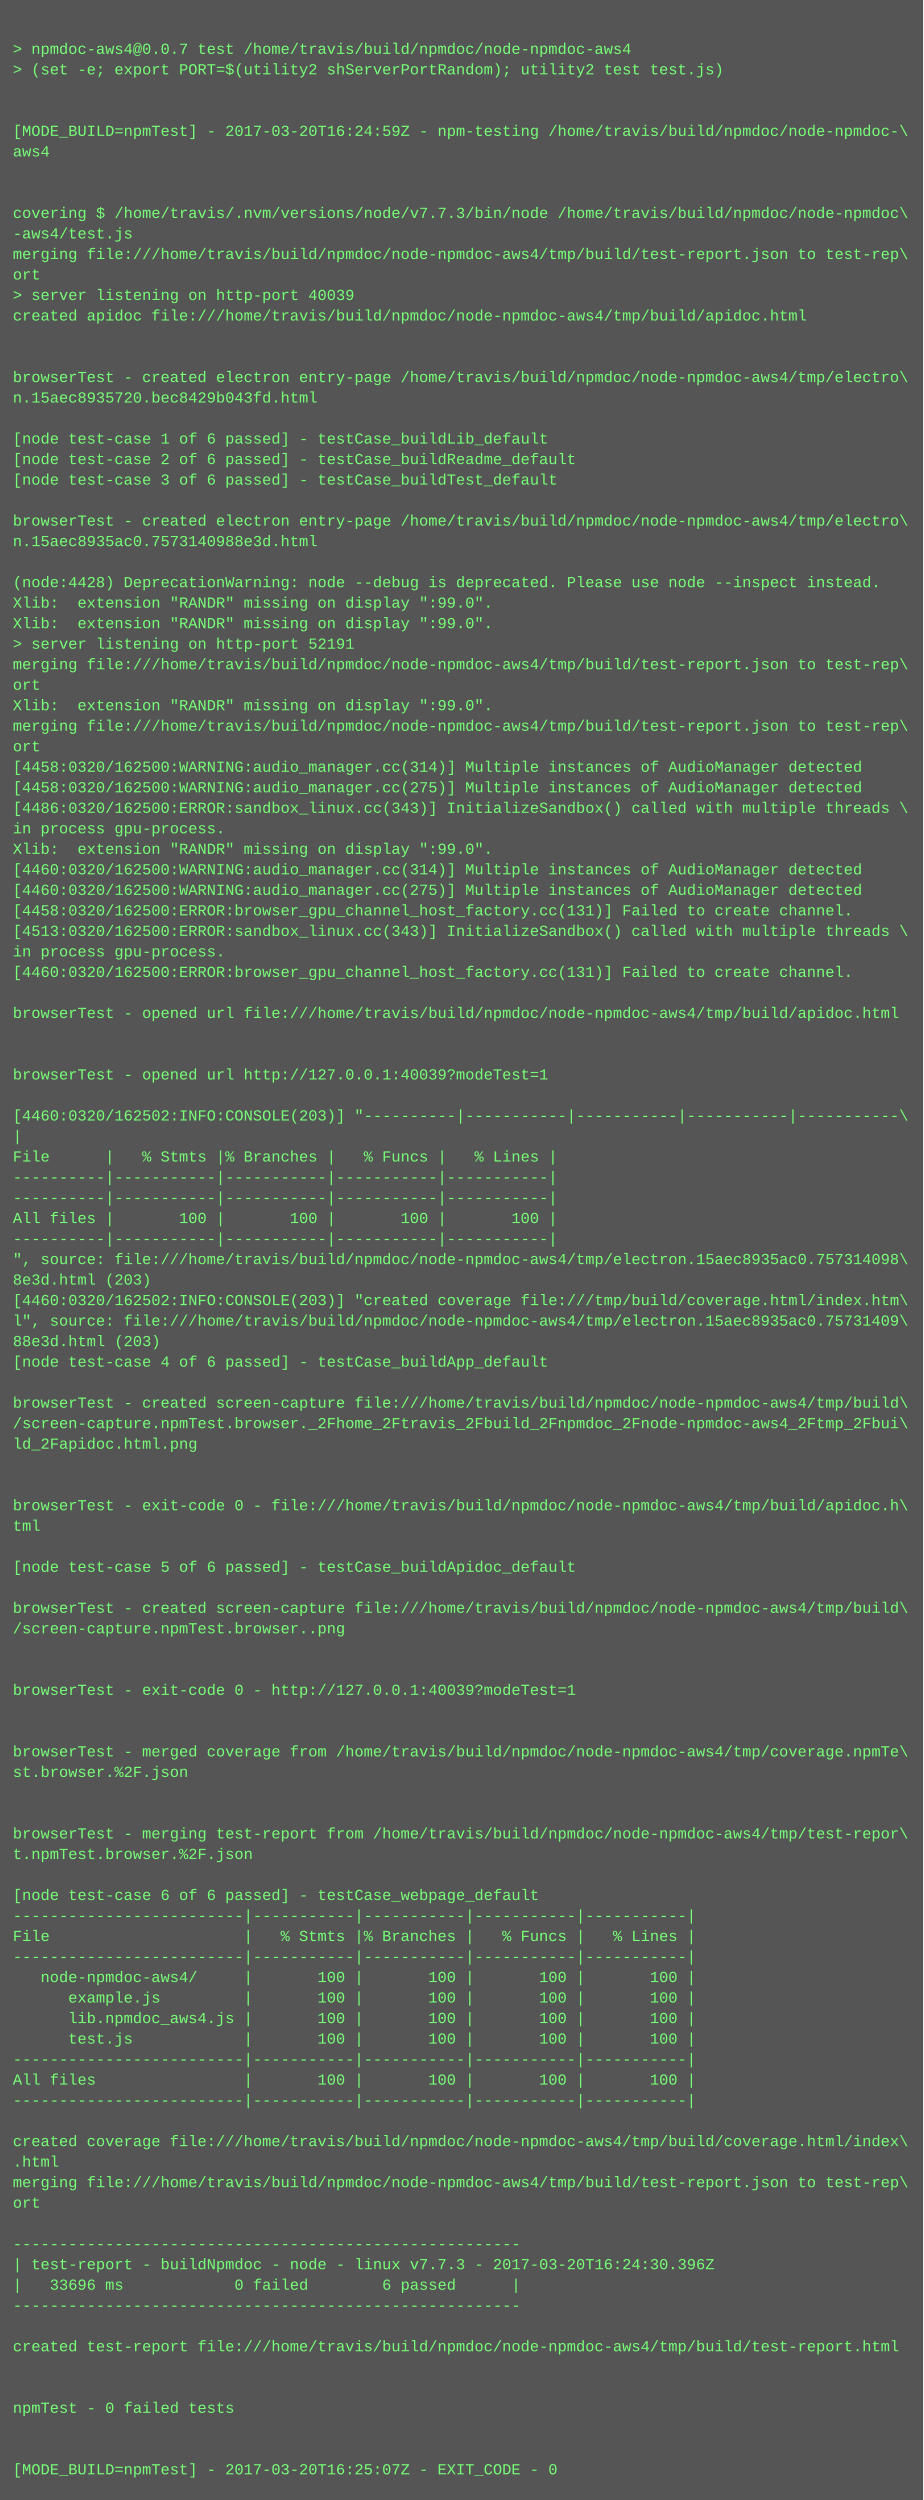
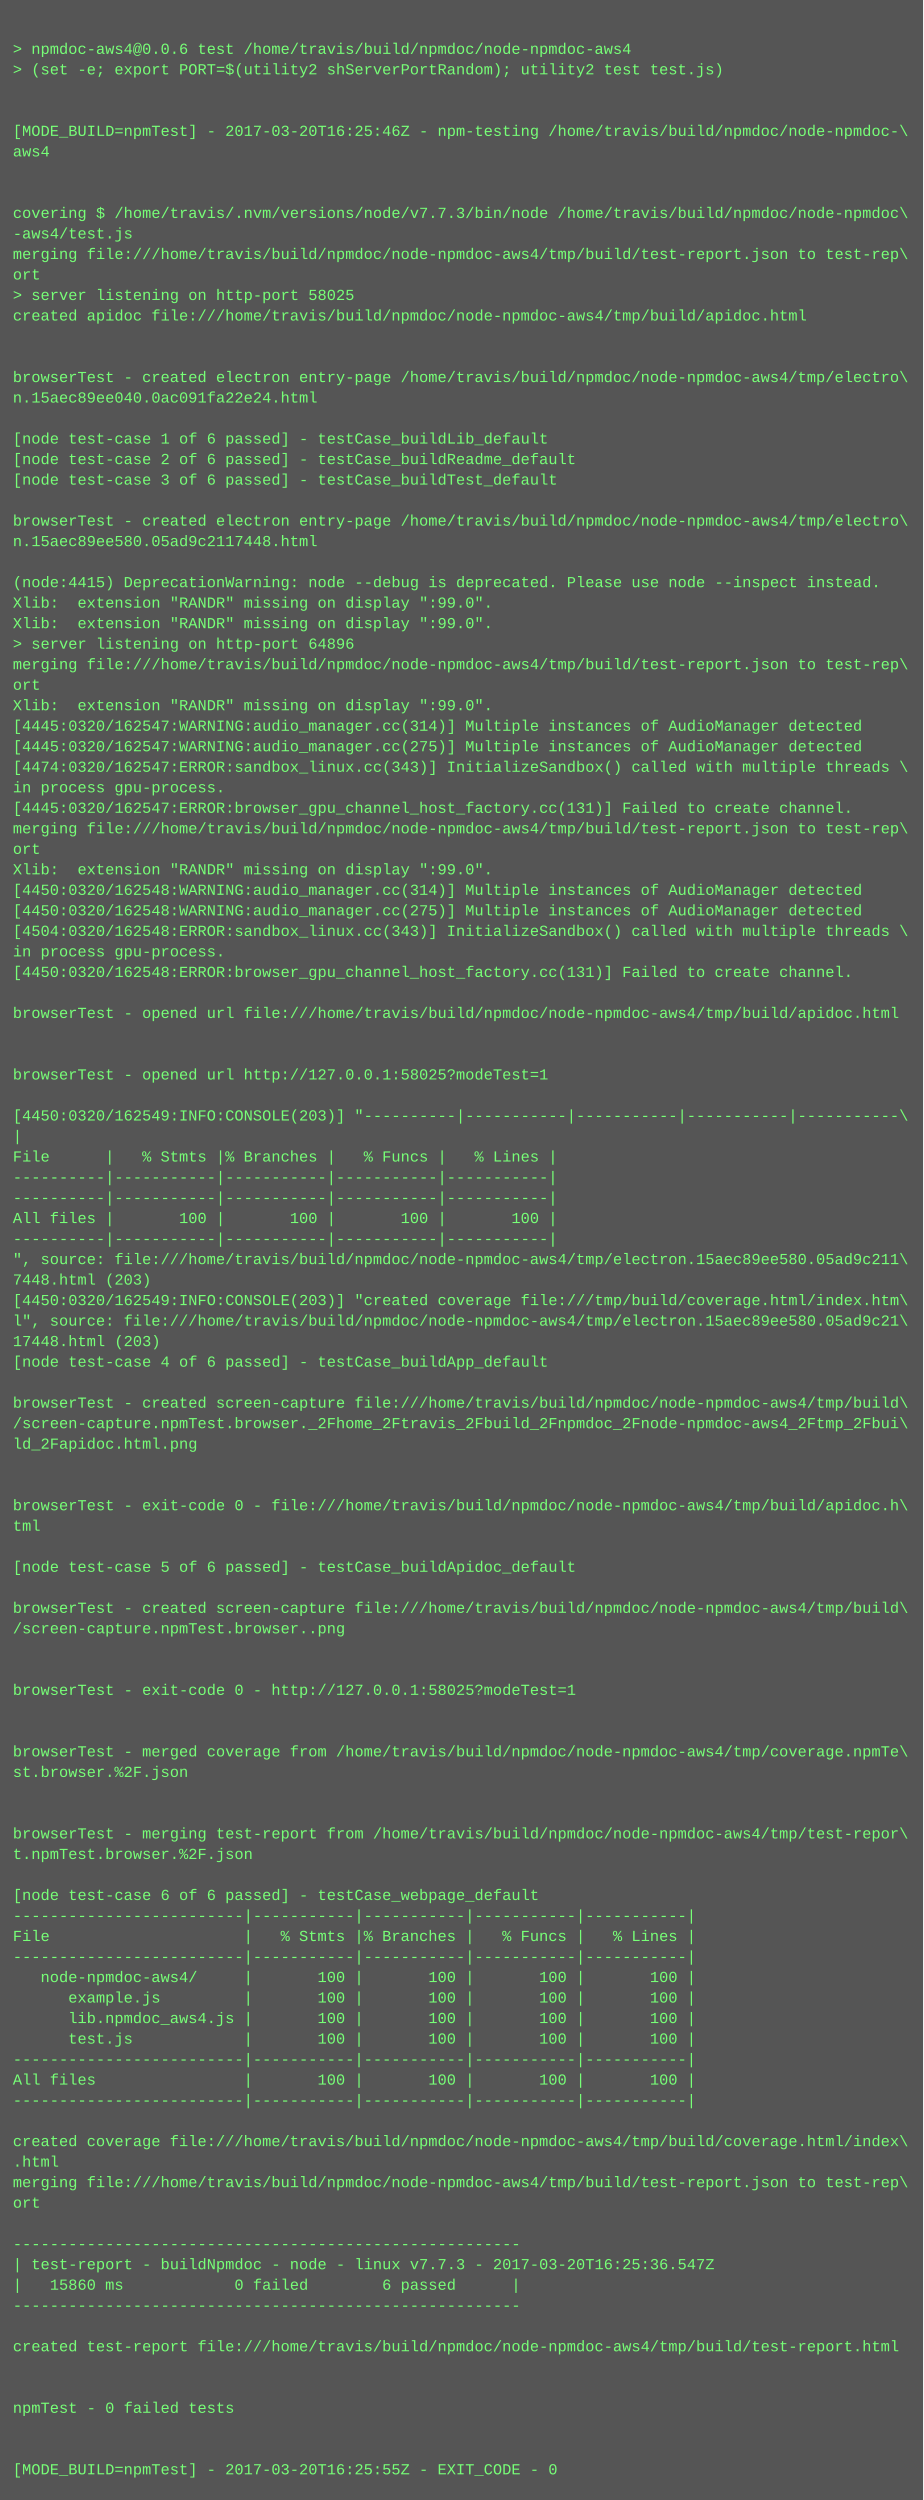
<svg xmlns="http://www.w3.org/2000/svg" height="1950" width="720">
  <rect height="1950" fill="#555" width="720" />
  <text fill="#7f7" font-family="Courier New" font-size="12" xml:space="preserve">
    <tspan x="10" y="26" />
-     <tspan x="10" y="42">&gt; npmdoc-aws4@0.0.7 test /home/travis/build/npmdoc/node-npmdoc-aws4</tspan>
+     <tspan x="10" y="42">&gt; npmdoc-aws4@0.0.6 test /home/travis/build/npmdoc/node-npmdoc-aws4</tspan>
    <tspan x="10" y="58">&gt; (set -e; export PORT=$(utility2 shServerPortRandom); utility2 test test.js)</tspan>
    <tspan x="10" y="74" />
    <tspan x="10" y="90" />
-     <tspan x="10" y="106">[MODE_BUILD=npmTest] - 2017-03-20T16:24:59Z - npm-testing /home/travis/build/npmdoc/node-npmdoc-\</tspan>
+     <tspan x="10" y="106">[MODE_BUILD=npmTest] - 2017-03-20T16:25:46Z - npm-testing /home/travis/build/npmdoc/node-npmdoc-\</tspan>
    <tspan x="10" y="122">aws4</tspan>
    <tspan x="10" y="138" />
    <tspan x="10" y="154" />
    <tspan x="10" y="170">covering $ /home/travis/.nvm/versions/node/v7.7.3/bin/node /home/travis/build/npmdoc/node-npmdoc\</tspan>
    <tspan x="10" y="186">-aws4/test.js</tspan>
    <tspan x="10" y="202">merging file:///home/travis/build/npmdoc/node-npmdoc-aws4/tmp/build/test-report.json to test-rep\</tspan>
    <tspan x="10" y="218">ort</tspan>
-     <tspan x="10" y="234">&gt; server listening on http-port 40039</tspan>
+     <tspan x="10" y="234">&gt; server listening on http-port 58025</tspan>
    <tspan x="10" y="250">created apidoc file:///home/travis/build/npmdoc/node-npmdoc-aws4/tmp/build/apidoc.html</tspan>
    <tspan x="10" y="266" />
    <tspan x="10" y="282" />
    <tspan x="10" y="298">browserTest - created electron entry-page /home/travis/build/npmdoc/node-npmdoc-aws4/tmp/electro\</tspan>
-     <tspan x="10" y="314">n.15aec8935720.bec8429b043fd.html</tspan>
+     <tspan x="10" y="314">n.15aec89ee040.0ac091fa22e24.html</tspan>
    <tspan x="10" y="330" />
    <tspan x="10" y="346">[node test-case 1 of 6 passed] - testCase_buildLib_default</tspan>
    <tspan x="10" y="362">[node test-case 2 of 6 passed] - testCase_buildReadme_default</tspan>
    <tspan x="10" y="378">[node test-case 3 of 6 passed] - testCase_buildTest_default</tspan>
    <tspan x="10" y="394" />
    <tspan x="10" y="410">browserTest - created electron entry-page /home/travis/build/npmdoc/node-npmdoc-aws4/tmp/electro\</tspan>
-     <tspan x="10" y="426">n.15aec8935ac0.7573140988e3d.html</tspan>
+     <tspan x="10" y="426">n.15aec89ee580.05ad9c2117448.html</tspan>
    <tspan x="10" y="442" />
-     <tspan x="10" y="458">(node:4428) DeprecationWarning: node --debug is deprecated. Please use node --inspect instead.</tspan>
+     <tspan x="10" y="458">(node:4415) DeprecationWarning: node --debug is deprecated. Please use node --inspect instead.</tspan>
    <tspan x="10" y="474">Xlib:  extension "RANDR" missing on display ":99.0".</tspan>
    <tspan x="10" y="490">Xlib:  extension "RANDR" missing on display ":99.0".</tspan>
-     <tspan x="10" y="506">&gt; server listening on http-port 52191</tspan>
+     <tspan x="10" y="506">&gt; server listening on http-port 64896</tspan>
    <tspan x="10" y="522">merging file:///home/travis/build/npmdoc/node-npmdoc-aws4/tmp/build/test-report.json to test-rep\</tspan>
    <tspan x="10" y="538">ort</tspan>
    <tspan x="10" y="554">Xlib:  extension "RANDR" missing on display ":99.0".</tspan>
-     <tspan x="10" y="570">merging file:///home/travis/build/npmdoc/node-npmdoc-aws4/tmp/build/test-report.json to test-rep\</tspan>
-     <tspan x="10" y="586">ort</tspan>
-     <tspan x="10" y="602">[4458:0320/162500:WARNING:audio_manager.cc(314)] Multiple instances of AudioManager detected</tspan>
-     <tspan x="10" y="618">[4458:0320/162500:WARNING:audio_manager.cc(275)] Multiple instances of AudioManager detected</tspan>
-     <tspan x="10" y="634">[4486:0320/162500:ERROR:sandbox_linux.cc(343)] InitializeSandbox() called with multiple threads \</tspan>
-     <tspan x="10" y="650">in process gpu-process. </tspan>
-     <tspan x="10" y="666">Xlib:  extension "RANDR" missing on display ":99.0".</tspan>
-     <tspan x="10" y="682">[4460:0320/162500:WARNING:audio_manager.cc(314)] Multiple instances of AudioManager detected</tspan>
-     <tspan x="10" y="698">[4460:0320/162500:WARNING:audio_manager.cc(275)] Multiple instances of AudioManager detected</tspan>
-     <tspan x="10" y="714">[4458:0320/162500:ERROR:browser_gpu_channel_host_factory.cc(131)] Failed to create channel.</tspan>
-     <tspan x="10" y="730">[4513:0320/162500:ERROR:sandbox_linux.cc(343)] InitializeSandbox() called with multiple threads \</tspan>
+     <tspan x="10" y="570">[4445:0320/162547:WARNING:audio_manager.cc(314)] Multiple instances of AudioManager detected</tspan>
+     <tspan x="10" y="586">[4445:0320/162547:WARNING:audio_manager.cc(275)] Multiple instances of AudioManager detected</tspan>
+     <tspan x="10" y="602">[4474:0320/162547:ERROR:sandbox_linux.cc(343)] InitializeSandbox() called with multiple threads \</tspan>
+     <tspan x="10" y="618">in process gpu-process. </tspan>
+     <tspan x="10" y="634">[4445:0320/162547:ERROR:browser_gpu_channel_host_factory.cc(131)] Failed to create channel.</tspan>
+     <tspan x="10" y="650">merging file:///home/travis/build/npmdoc/node-npmdoc-aws4/tmp/build/test-report.json to test-rep\</tspan>
+     <tspan x="10" y="666">ort</tspan>
+     <tspan x="10" y="682">Xlib:  extension "RANDR" missing on display ":99.0".</tspan>
+     <tspan x="10" y="698">[4450:0320/162548:WARNING:audio_manager.cc(314)] Multiple instances of AudioManager detected</tspan>
+     <tspan x="10" y="714">[4450:0320/162548:WARNING:audio_manager.cc(275)] Multiple instances of AudioManager detected</tspan>
+     <tspan x="10" y="730">[4504:0320/162548:ERROR:sandbox_linux.cc(343)] InitializeSandbox() called with multiple threads \</tspan>
    <tspan x="10" y="746">in process gpu-process. </tspan>
-     <tspan x="10" y="762">[4460:0320/162500:ERROR:browser_gpu_channel_host_factory.cc(131)] Failed to create channel.</tspan>
+     <tspan x="10" y="762">[4450:0320/162548:ERROR:browser_gpu_channel_host_factory.cc(131)] Failed to create channel.</tspan>
    <tspan x="10" y="778" />
    <tspan x="10" y="794">browserTest - opened url file:///home/travis/build/npmdoc/node-npmdoc-aws4/tmp/build/apidoc.html</tspan>
    <tspan x="10" y="810" />
    <tspan x="10" y="826" />
-     <tspan x="10" y="842">browserTest - opened url http://127.0.0.1:40039?modeTest=1</tspan>
+     <tspan x="10" y="842">browserTest - opened url http://127.0.0.1:58025?modeTest=1</tspan>
    <tspan x="10" y="858" />
-     <tspan x="10" y="874">[4460:0320/162502:INFO:CONSOLE(203)] "----------|-----------|-----------|-----------|-----------\</tspan>
+     <tspan x="10" y="874">[4450:0320/162549:INFO:CONSOLE(203)] "----------|-----------|-----------|-----------|-----------\</tspan>
    <tspan x="10" y="890">|</tspan>
    <tspan x="10" y="906">File      |   % Stmts |% Branches |   % Funcs |   % Lines |</tspan>
    <tspan x="10" y="922">----------|-----------|-----------|-----------|-----------|</tspan>
    <tspan x="10" y="938">----------|-----------|-----------|-----------|-----------|</tspan>
    <tspan x="10" y="954">All files |       100 |       100 |       100 |       100 |</tspan>
    <tspan x="10" y="970">----------|-----------|-----------|-----------|-----------|</tspan>
-     <tspan x="10" y="986">", source: file:///home/travis/build/npmdoc/node-npmdoc-aws4/tmp/electron.15aec8935ac0.757314098\</tspan>
-     <tspan x="10" y="1002">8e3d.html (203)</tspan>
-     <tspan x="10" y="1018">[4460:0320/162502:INFO:CONSOLE(203)] "created coverage file:///tmp/build/coverage.html/index.htm\</tspan>
-     <tspan x="10" y="1034">l", source: file:///home/travis/build/npmdoc/node-npmdoc-aws4/tmp/electron.15aec8935ac0.75731409\</tspan>
-     <tspan x="10" y="1050">88e3d.html (203)</tspan>
+     <tspan x="10" y="986">", source: file:///home/travis/build/npmdoc/node-npmdoc-aws4/tmp/electron.15aec89ee580.05ad9c211\</tspan>
+     <tspan x="10" y="1002">7448.html (203)</tspan>
+     <tspan x="10" y="1018">[4450:0320/162549:INFO:CONSOLE(203)] "created coverage file:///tmp/build/coverage.html/index.htm\</tspan>
+     <tspan x="10" y="1034">l", source: file:///home/travis/build/npmdoc/node-npmdoc-aws4/tmp/electron.15aec89ee580.05ad9c21\</tspan>
+     <tspan x="10" y="1050">17448.html (203)</tspan>
    <tspan x="10" y="1066">[node test-case 4 of 6 passed] - testCase_buildApp_default</tspan>
    <tspan x="10" y="1082" />
    <tspan x="10" y="1098">browserTest - created screen-capture file:///home/travis/build/npmdoc/node-npmdoc-aws4/tmp/build\</tspan>
    <tspan x="10" y="1114">/screen-capture.npmTest.browser._2Fhome_2Ftravis_2Fbuild_2Fnpmdoc_2Fnode-npmdoc-aws4_2Ftmp_2Fbui\</tspan>
    <tspan x="10" y="1130">ld_2Fapidoc.html.png</tspan>
    <tspan x="10" y="1146" />
    <tspan x="10" y="1162" />
    <tspan x="10" y="1178">browserTest - exit-code 0 - file:///home/travis/build/npmdoc/node-npmdoc-aws4/tmp/build/apidoc.h\</tspan>
    <tspan x="10" y="1194">tml</tspan>
    <tspan x="10" y="1210" />
    <tspan x="10" y="1226">[node test-case 5 of 6 passed] - testCase_buildApidoc_default</tspan>
    <tspan x="10" y="1242" />
    <tspan x="10" y="1258">browserTest - created screen-capture file:///home/travis/build/npmdoc/node-npmdoc-aws4/tmp/build\</tspan>
    <tspan x="10" y="1274">/screen-capture.npmTest.browser..png</tspan>
    <tspan x="10" y="1290" />
    <tspan x="10" y="1306" />
-     <tspan x="10" y="1322">browserTest - exit-code 0 - http://127.0.0.1:40039?modeTest=1</tspan>
+     <tspan x="10" y="1322">browserTest - exit-code 0 - http://127.0.0.1:58025?modeTest=1</tspan>
    <tspan x="10" y="1338" />
    <tspan x="10" y="1354" />
    <tspan x="10" y="1370">browserTest - merged coverage from /home/travis/build/npmdoc/node-npmdoc-aws4/tmp/coverage.npmTe\</tspan>
    <tspan x="10" y="1386">st.browser.%2F.json</tspan>
    <tspan x="10" y="1402" />
    <tspan x="10" y="1418" />
    <tspan x="10" y="1434">browserTest - merging test-report from /home/travis/build/npmdoc/node-npmdoc-aws4/tmp/test-repor\</tspan>
    <tspan x="10" y="1450">t.npmTest.browser.%2F.json</tspan>
    <tspan x="10" y="1466" />
    <tspan x="10" y="1482">[node test-case 6 of 6 passed] - testCase_webpage_default</tspan>
    <tspan x="10" y="1498">-------------------------|-----------|-----------|-----------|-----------|</tspan>
    <tspan x="10" y="1514">File                     |   % Stmts |% Branches |   % Funcs |   % Lines |</tspan>
    <tspan x="10" y="1530">-------------------------|-----------|-----------|-----------|-----------|</tspan>
    <tspan x="10" y="1546">   node-npmdoc-aws4/     |       100 |       100 |       100 |       100 |</tspan>
    <tspan x="10" y="1562">      example.js         |       100 |       100 |       100 |       100 |</tspan>
    <tspan x="10" y="1578">      lib.npmdoc_aws4.js |       100 |       100 |       100 |       100 |</tspan>
    <tspan x="10" y="1594">      test.js            |       100 |       100 |       100 |       100 |</tspan>
    <tspan x="10" y="1610">-------------------------|-----------|-----------|-----------|-----------|</tspan>
    <tspan x="10" y="1626">All files                |       100 |       100 |       100 |       100 |</tspan>
    <tspan x="10" y="1642">-------------------------|-----------|-----------|-----------|-----------|</tspan>
    <tspan x="10" y="1658" />
    <tspan x="10" y="1674">created coverage file:///home/travis/build/npmdoc/node-npmdoc-aws4/tmp/build/coverage.html/index\</tspan>
    <tspan x="10" y="1690">.html</tspan>
    <tspan x="10" y="1706">merging file:///home/travis/build/npmdoc/node-npmdoc-aws4/tmp/build/test-report.json to test-rep\</tspan>
    <tspan x="10" y="1722">ort</tspan>
    <tspan x="10" y="1738" />
    <tspan x="10" y="1754">-------------------------------------------------------</tspan>
-     <tspan x="10" y="1770">| test-report - buildNpmdoc - node - linux v7.7.3 - 2017-03-20T16:24:30.396Z</tspan>
-     <tspan x="10" y="1786">|   33696 ms            0 failed        6 passed      |</tspan>
+     <tspan x="10" y="1770">| test-report - buildNpmdoc - node - linux v7.7.3 - 2017-03-20T16:25:36.547Z</tspan>
+     <tspan x="10" y="1786">|   15860 ms            0 failed        6 passed      |</tspan>
    <tspan x="10" y="1802">-------------------------------------------------------</tspan>
    <tspan x="10" y="1818" />
    <tspan x="10" y="1834">created test-report file:///home/travis/build/npmdoc/node-npmdoc-aws4/tmp/build/test-report.html</tspan>
    <tspan x="10" y="1850" />
    <tspan x="10" y="1866" />
    <tspan x="10" y="1882">npmTest - 0 failed tests</tspan>
    <tspan x="10" y="1898" />
    <tspan x="10" y="1914" />
-     <tspan x="10" y="1930">[MODE_BUILD=npmTest] - 2017-03-20T16:25:07Z - EXIT_CODE - 0</tspan>
+     <tspan x="10" y="1930">[MODE_BUILD=npmTest] - 2017-03-20T16:25:55Z - EXIT_CODE - 0</tspan>
  </text>
</svg>
